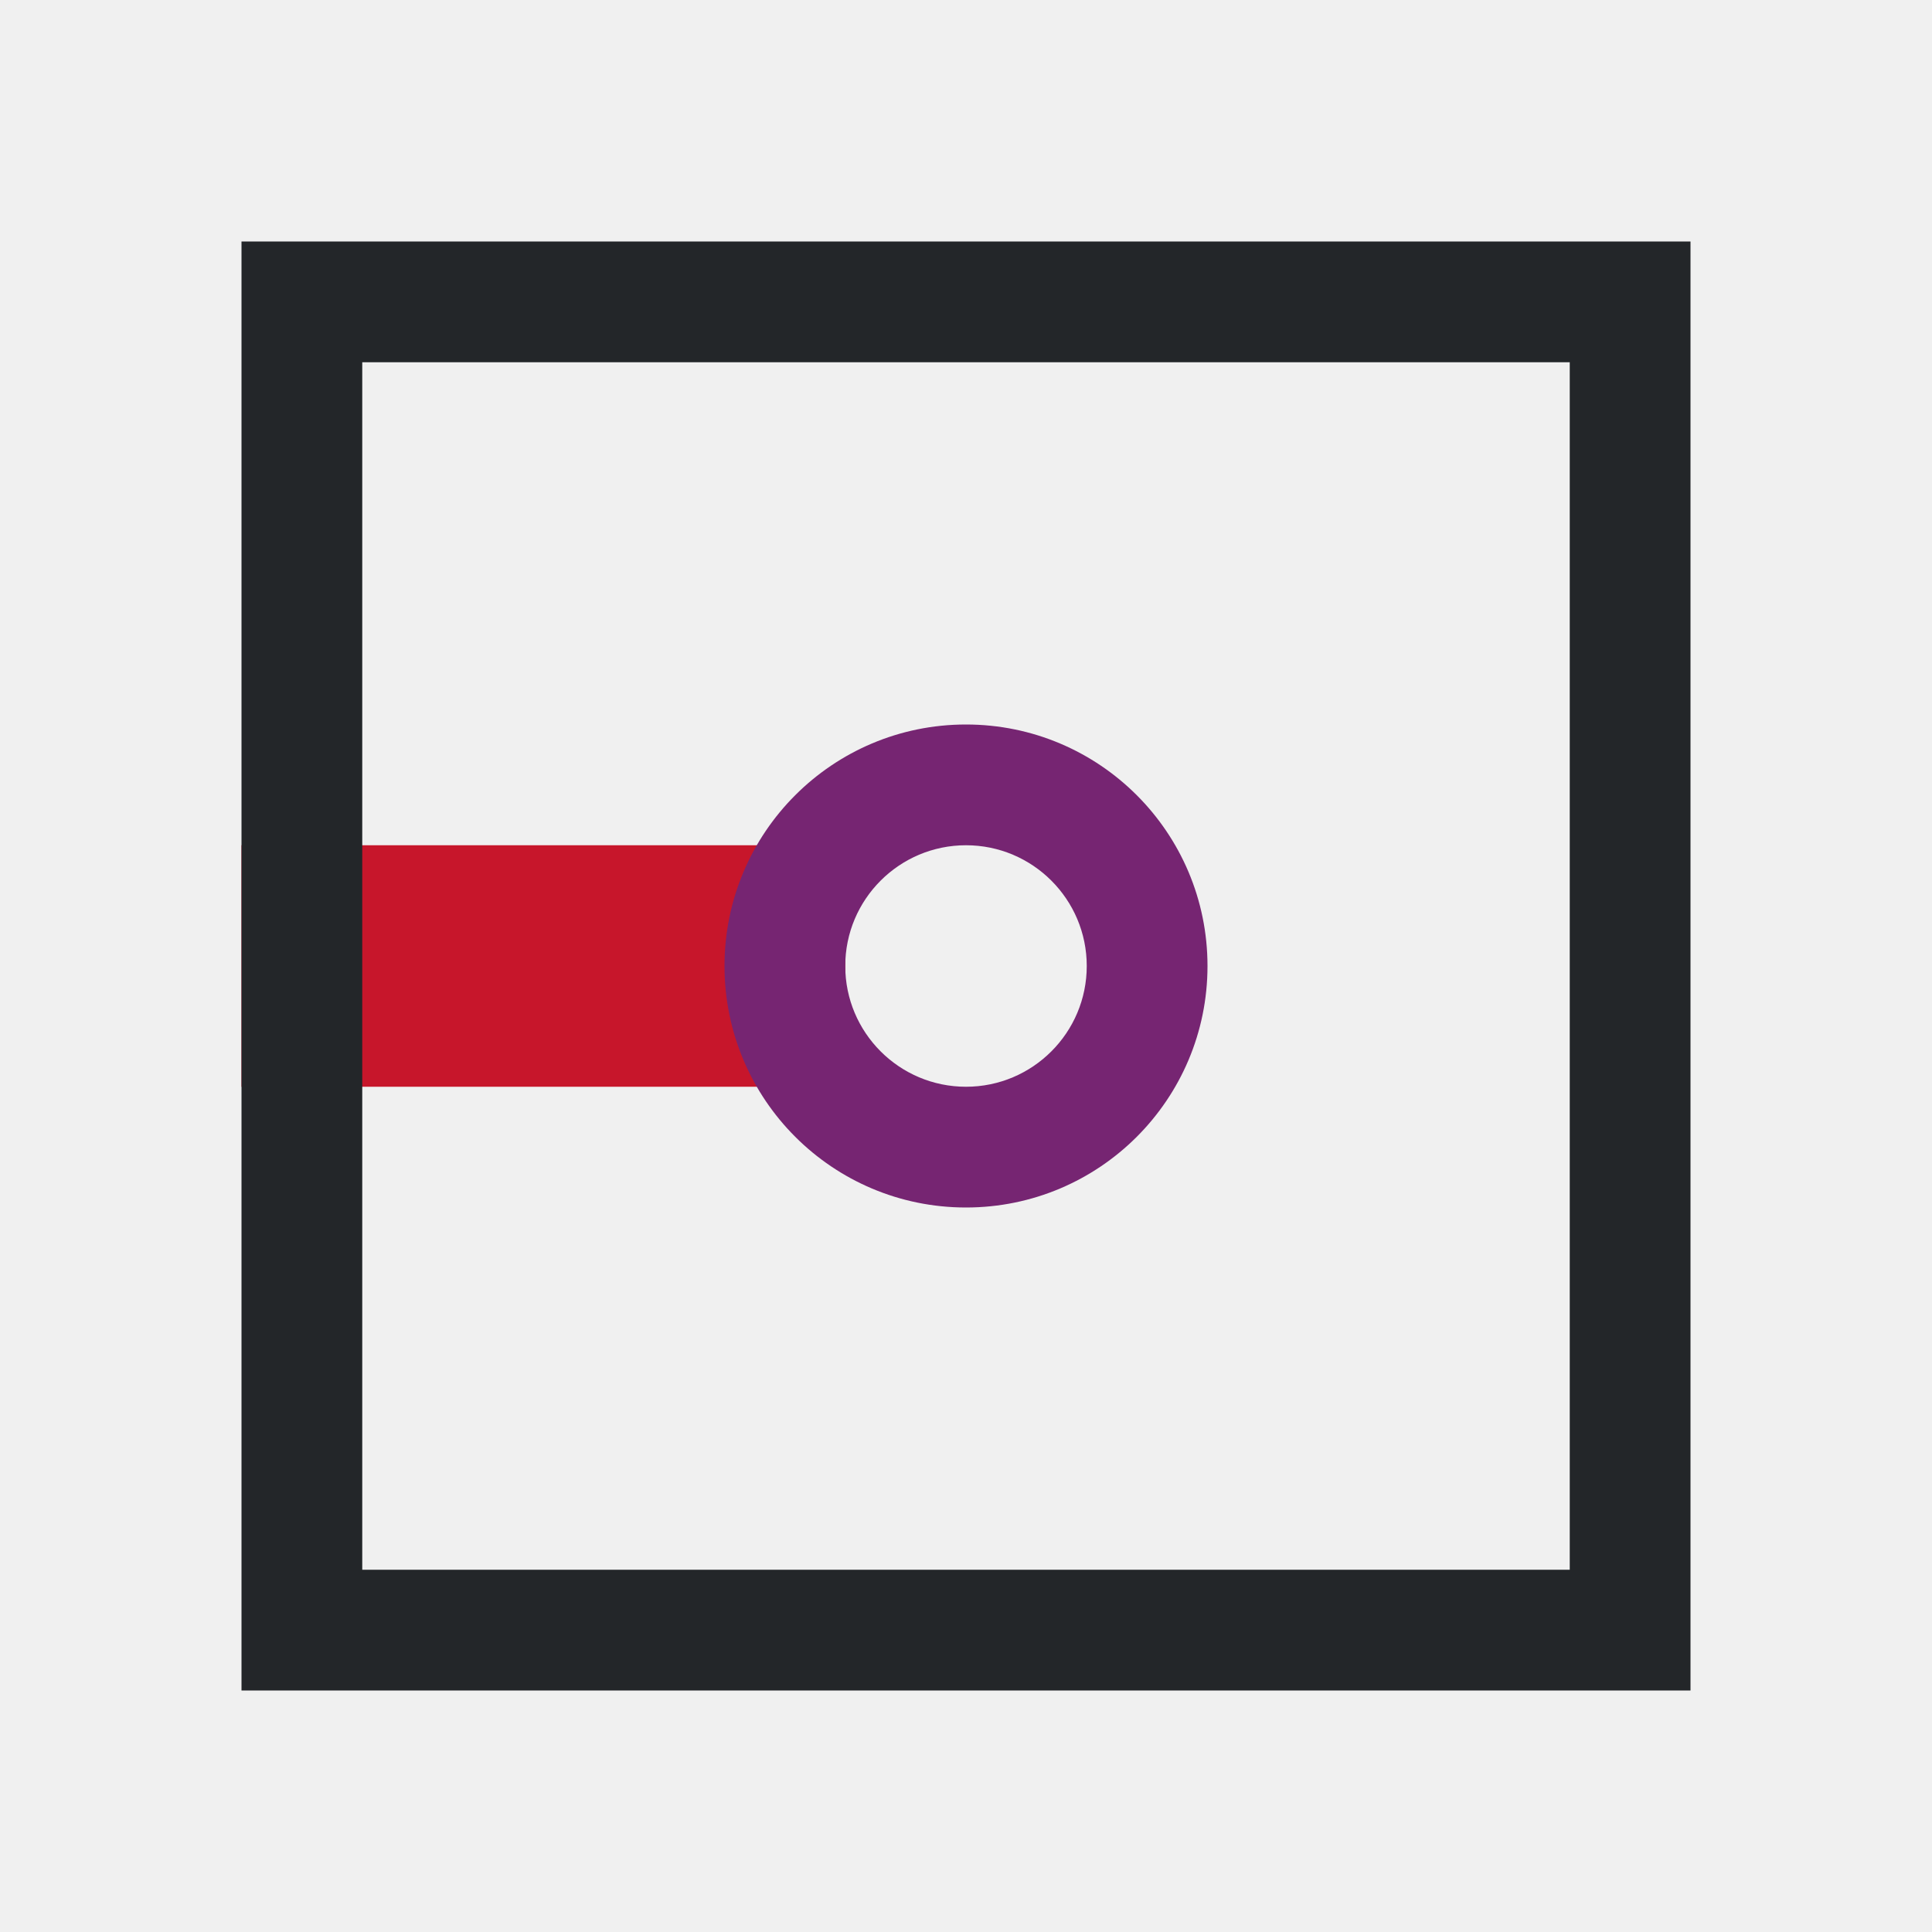
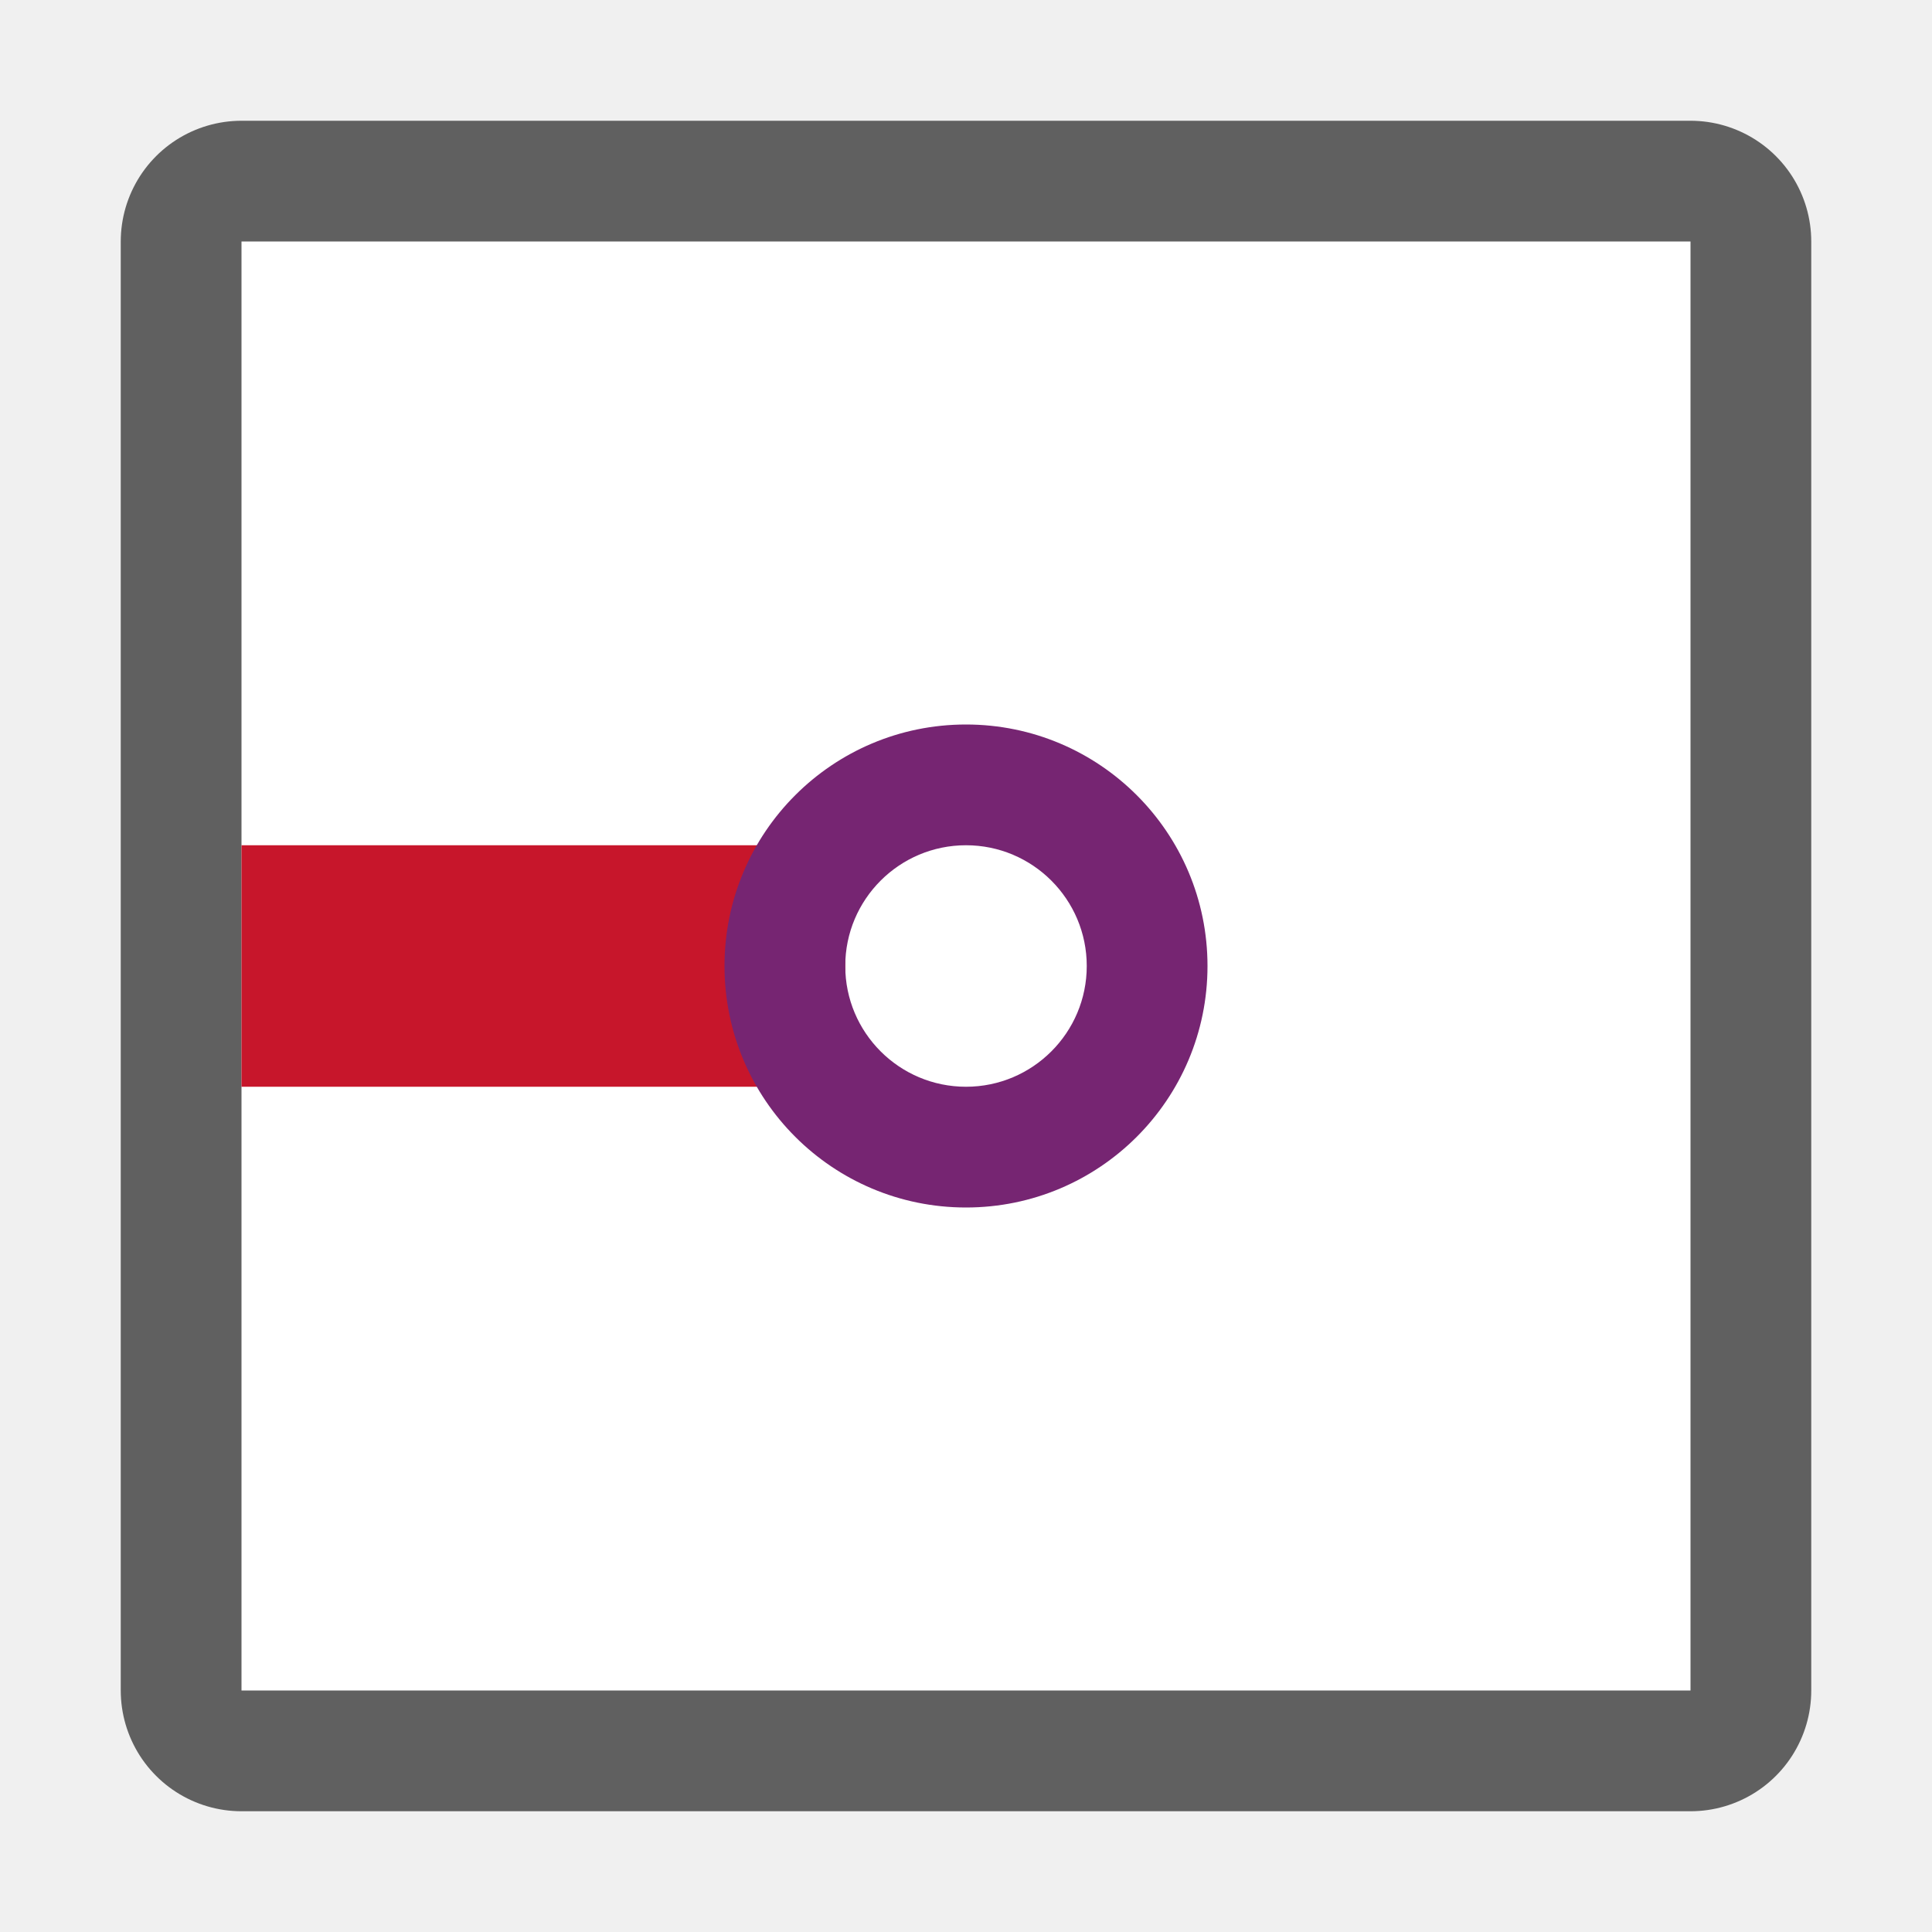
- <svg xmlns="http://www.w3.org/2000/svg" viewBox="0 0 16 16">
-   <path d="m2 7v2h5v-2z" fill="#c7162b" />
-   <path d="m2 2v12h12v-12zm1 1h10v10h-10z" fill="#232629" />
-   <path d="m8 6c-1.105 0-2 .895-2 2s.895 2 2 2 2-.895 2-2-.895-2-2-2zm0 1c.552 0 1 .448 1 1s-.448 1-1 1-1-.448-1-1 .448-1 1-1z" fill="#762572" />
+ <svg xmlns="http://www.w3.org/2000/svg" viewBox="0 0 16 16" version="1.1" id="svg8">
+   <defs id="defs12" />
+   <rect y="2" x="2" height="12" width="12" id="rect825" style="opacity:0.6;fill:#000000;fill-opacity:1;fill-rule:evenodd;stroke:#000000;stroke-width:2;stroke-linecap:butt;stroke-linejoin:round;stroke-miterlimit:4;stroke-dasharray:none;stroke-opacity:1" />
+   <rect style="opacity:1;fill:#ffffff;fill-opacity:1;fill-rule:evenodd;stroke:none;stroke-width:2;stroke-linecap:butt;stroke-linejoin:round;stroke-miterlimit:4;stroke-dasharray:none;stroke-opacity:1" id="rect823" width="12" height="12" x="2" y="2" />
+   <path d="m2 7v2h5v-2z" fill="#c7162b" id="path2" />
+   <path d="m8 6c-1.105 0-2 .895-2 2s.895 2 2 2 2-.895 2-2-.895-2-2-2zm0 1c.552 0 1 .448 1 1s-.448 1-1 1-1-.448-1-1 .448-1 1-1z" fill="#762572" id="path6" />
</svg>
